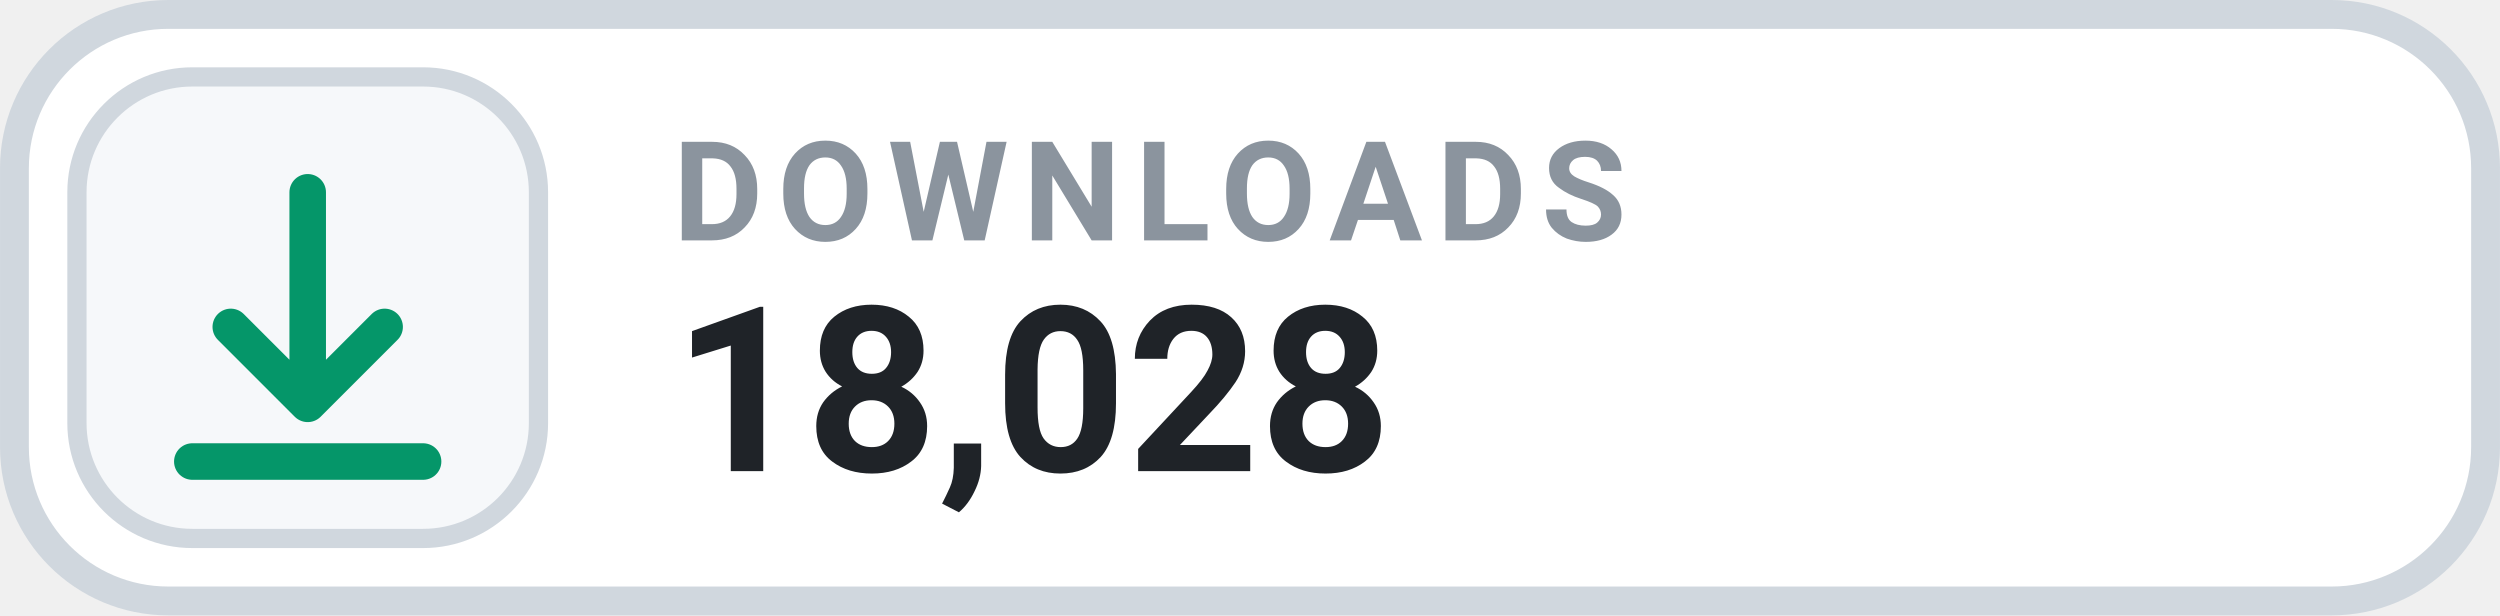
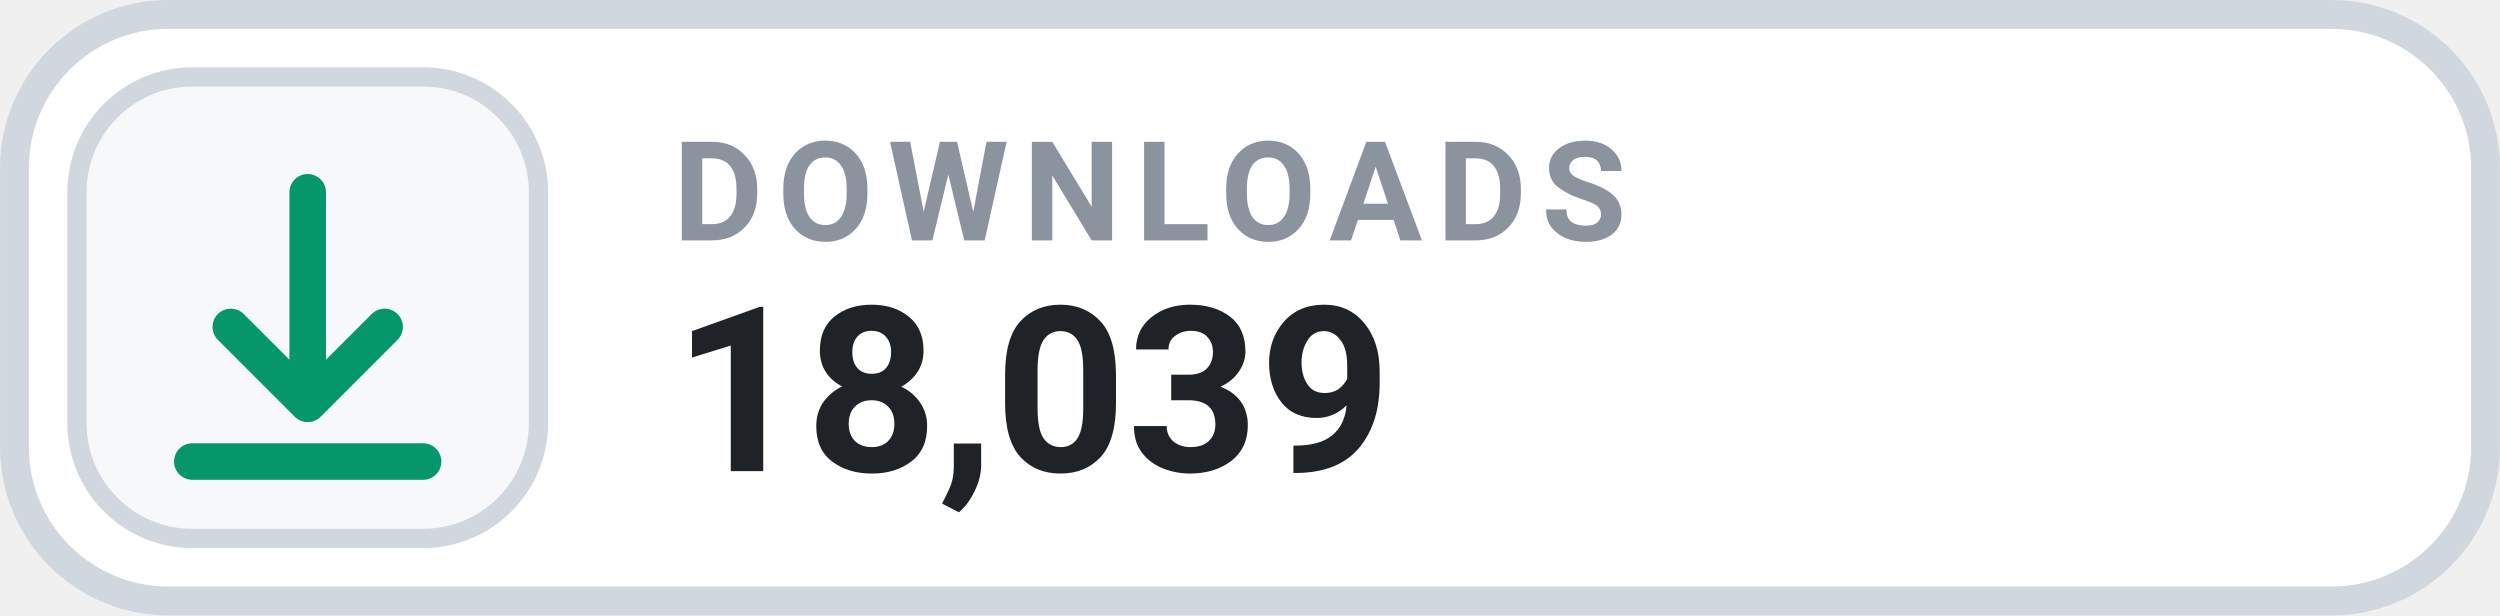
- <svg xmlns="http://www.w3.org/2000/svg" width="126" height="31.015" viewBox="0 0 130 32" role="img" aria-label="DOWNLOADS 18,028">
+ <svg xmlns="http://www.w3.org/2000/svg" width="126" height="31.015" viewBox="0 0 130 32" role="img" aria-label="DOWNLOADS 18,039">
  <rect x=".75" y=".75" width="128.5" height="30.5" rx="8" fill="#FFFFFF" stroke="#D0D7DE" stroke-width="1.5" />
  <rect x="4" y="4" width="24" height="24" rx="6" fill="#F6F8FA" stroke="#D0D7DE" stroke-width="1" />
  <g transform="translate(16 16)" style="color:#059669;">
    <path d="M0 -6 v11 m0 0 l4 -4 m-4 4 l-4 -4 M-6 8 h12" fill="none" stroke="currentColor" stroke-width="1.9" stroke-linecap="round" stroke-linejoin="round" />
  </g>
  <text x="35" y="12.5" fill="#8B949E" font-family="-apple-system,BlinkMacSystemFont,'Segoe UI',Roboto,Helvetica,Arial,sans-serif" font-size="7.2" font-weight="700" letter-spacing=".75">DOWNLOADS</text>
-   <text x="35" y="24.5" fill="#1F2328" font-family="-apple-system,BlinkMacSystemFont,'Segoe UI',Roboto,Helvetica,Arial,sans-serif" font-size="12" font-weight="700">18,028</text>
+   <text x="35" y="24.5" fill="#1F2328" font-family="-apple-system,BlinkMacSystemFont,'Segoe UI',Roboto,Helvetica,Arial,sans-serif" font-size="12" font-weight="700">18,039</text>
</svg>
